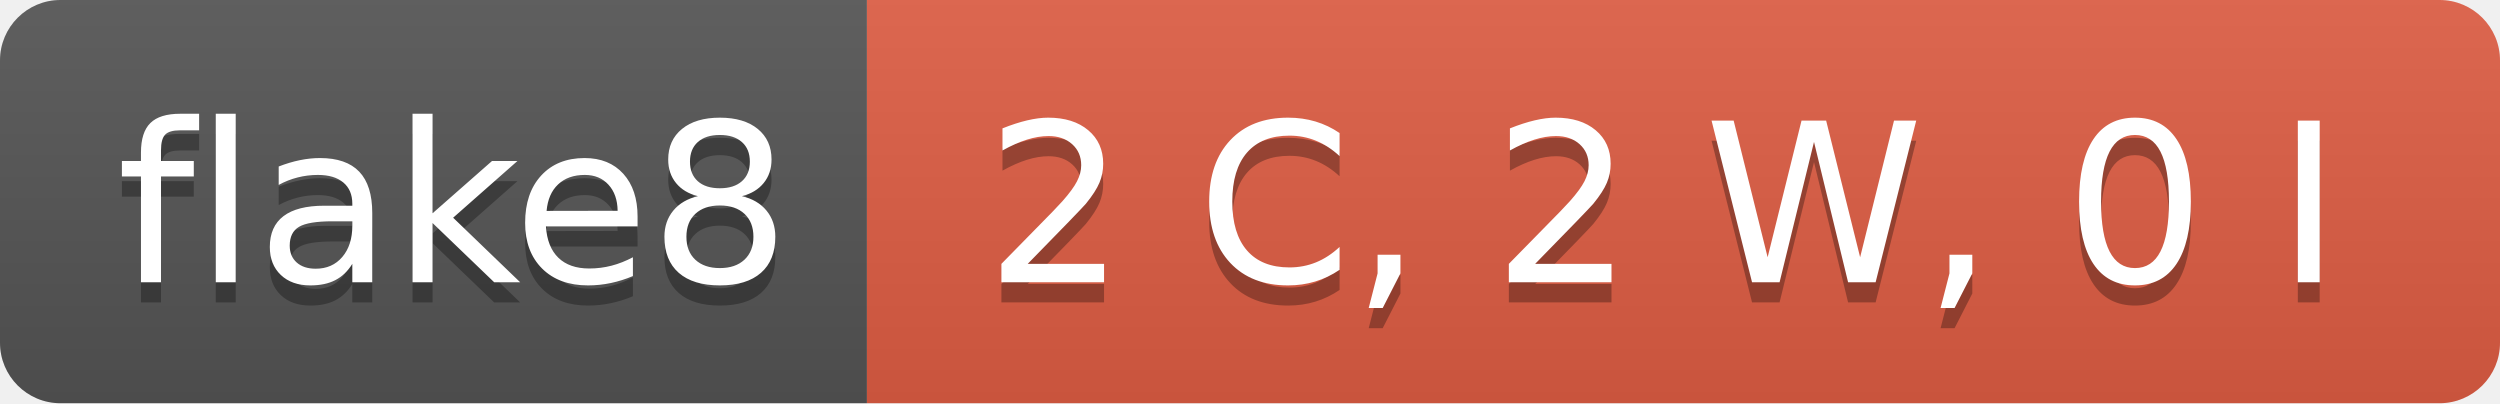
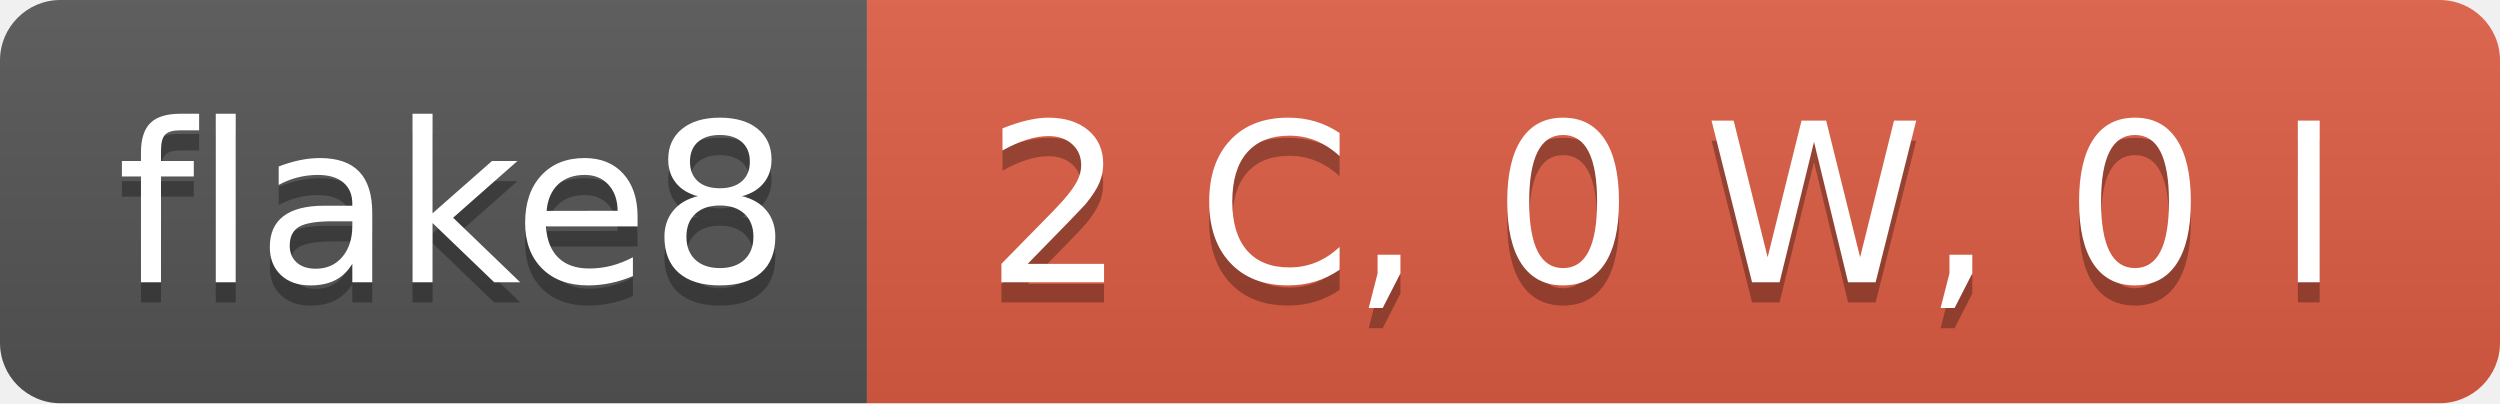
- <svg xmlns="http://www.w3.org/2000/svg" width="124" height="20" role="img" aria-label="flake8: 2 C, 2 W, 0 I">
+ <svg xmlns="http://www.w3.org/2000/svg" width="124" height="20" role="img" aria-label="flake8: 2 C, 0 W, 0 I">
  <linearGradient id="s" x2="0" y2="100%">
    <stop offset="0" stop-color="#bbb" stop-opacity=".1" />
    <stop offset="1" stop-opacity=".1" />
  </linearGradient>
  <clipPath id="r">
    <rect width="124" height="20" rx="3" fill="#fff" />
  </clipPath>
  <g clip-path="url(#r)">
    <rect width="43" height="20" fill="#555" />
    <rect x="43" width="81" height="20" fill="#e05d44" />
    <rect width="124" height="20" fill="url(#s)" />
  </g>
  <g fill="#fff" text-anchor="middle" font-family="Verdana,Geneva,DejaVu Sans,sans-serif" text-rendering="geometricPrecision" font-size="110">
    <text aria-hidden="true" x="225" y="150" fill="#010101" fill-opacity=".3" transform="scale(.1)" textLength="330">flake8</text>
    <text x="225" y="140" transform="scale(.1)" fill="#fff" textLength="330">flake8</text>
-     <text aria-hidden="true" x="825" y="150" fill="#010101" fill-opacity=".3" transform="scale(.1)" textLength="710">2 C, 2 W, 0 I</text>
-     <text x="825" y="140" transform="scale(.1)" fill="#fff" textLength="710">2 C, 2 W, 0 I</text>
+     <text aria-hidden="true" x="825" y="150" fill="#010101" fill-opacity=".3" transform="scale(.1)" textLength="710">2 C, 0 W, 0 I</text>
+     <text x="825" y="140" transform="scale(.1)" fill="#fff" textLength="710">2 C, 0 W, 0 I</text>
  </g>
</svg>
